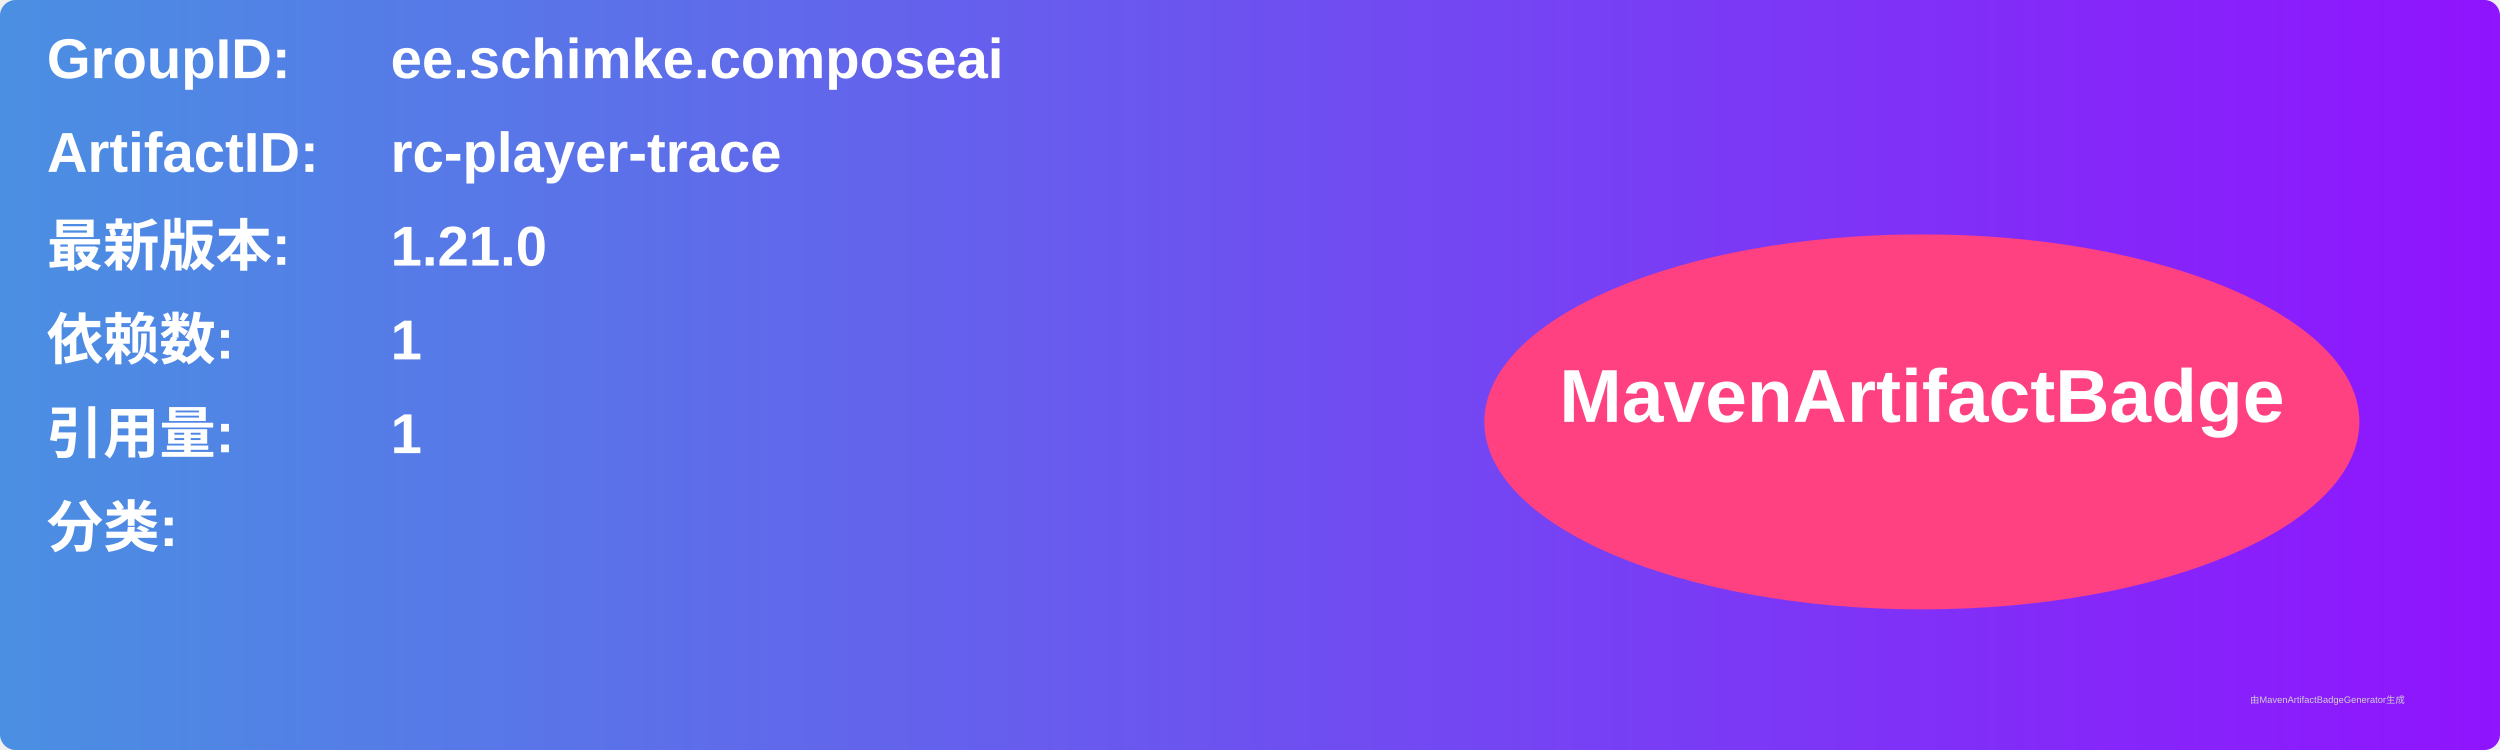
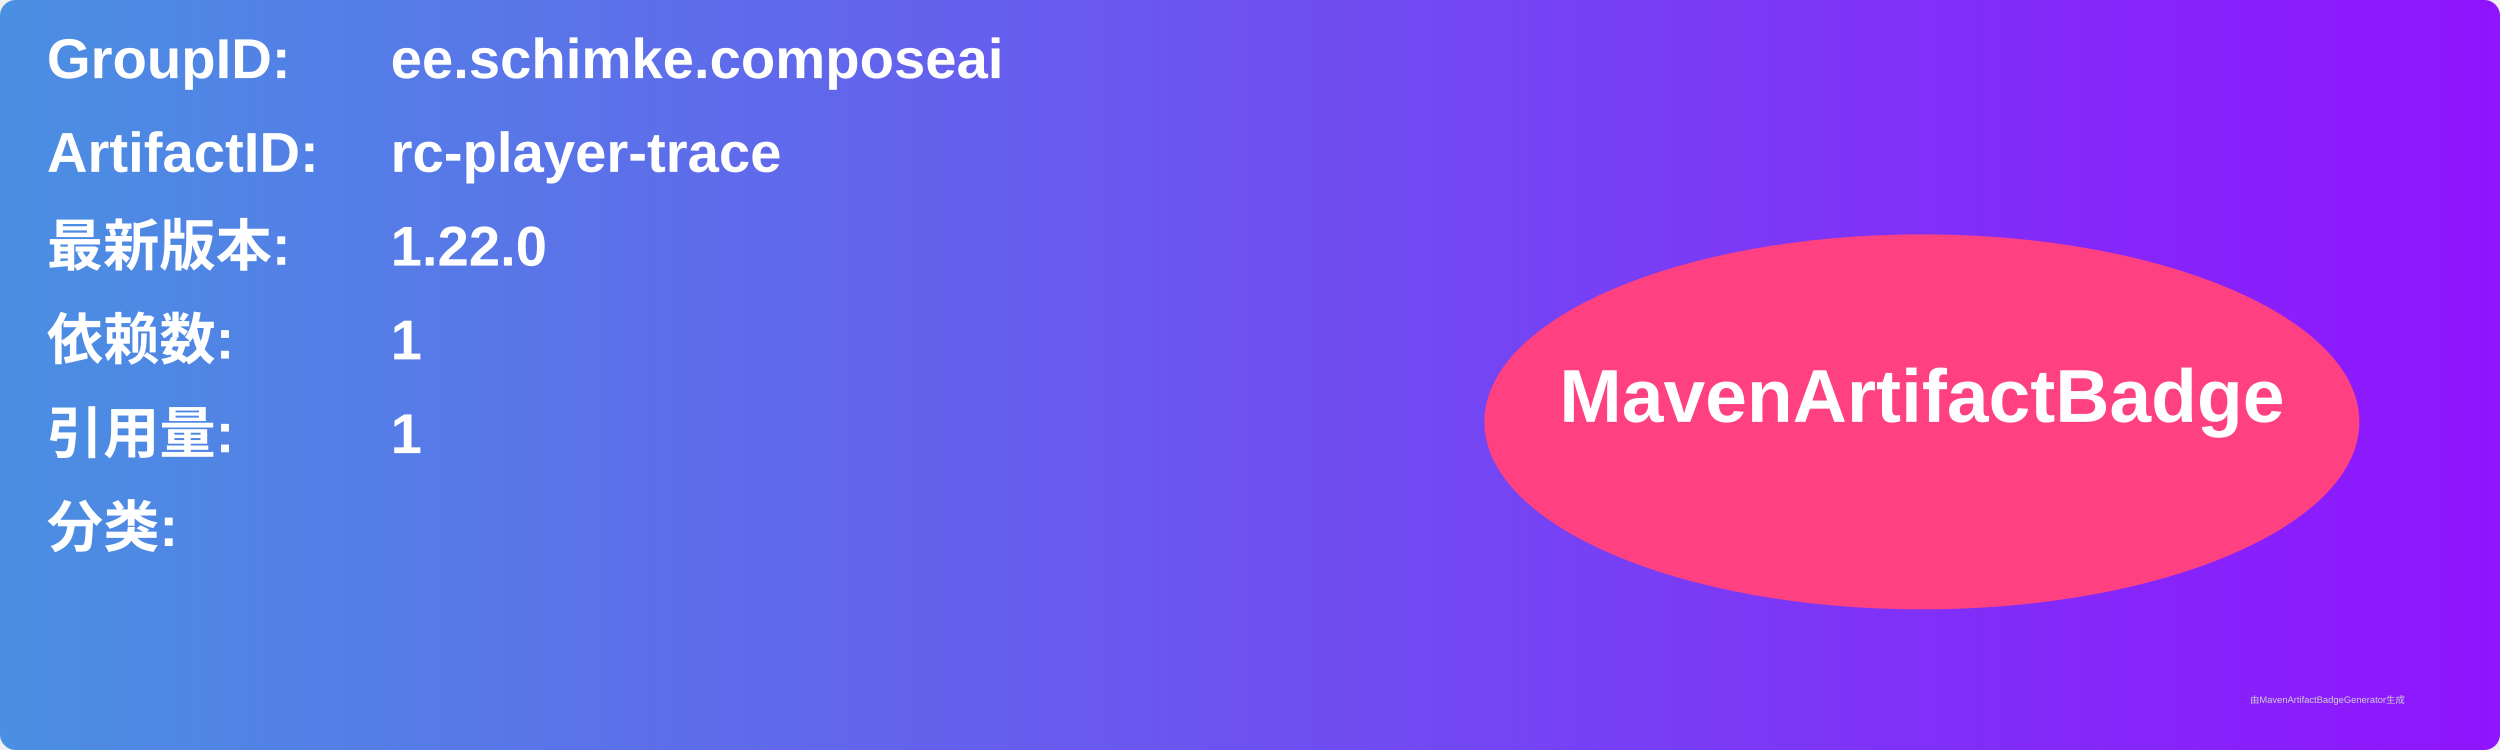
<svg xmlns="http://www.w3.org/2000/svg" width="800" height="240" viewBox="0 0 800 240">
  <linearGradient id="grad" x1="0%" y1="0%" x2="100%" y2="0%">
    <stop offset="0%" stop-color="#4a90e2" />
    <stop offset="100%" stop-color="#9013fe" />
  </linearGradient>
  <rect width="100%" height="100%" rx="5" ry="5" fill="url(#grad)" />
  <g transform="translate(15, 15)">
    <text x="0" y="10" font-family="Arial" font-size="18" fill="white" font-weight="bold" width="260">GroupID:</text>
    <text x="110" y="10" font-family="Arial" font-size="18" fill="white" font-weight="bold" width="460">ee.schimke.composeai</text>
    <text x="0" y="40" font-family="Arial" font-size="18" fill="white" font-weight="bold" width="260">ArtifactID:</text>
    <text x="110" y="40" font-family="Arial" font-size="18" fill="white" font-weight="bold" width="460">rc-player-trace</text>
    <text x="0" y="70" font-family="Arial" font-size="18" fill="white" font-weight="bold">最新版本:</text>
    <text x="110" y="70" font-family="Arial" font-size="18" fill="white" font-weight="bold">
-       <tspan font-weight="bold">1.21.0</tspan>
+       <tspan font-weight="bold">1.22.0</tspan>
    </text>
    <text x="0" y="100" font-family="Arial" font-size="18" fill="white" font-weight="bold">依赖数: </text>
    <text x="110" y="100" font-family="Arial" font-size="18" fill="white">
      <tspan font-weight="bold">1</tspan>
    </text>
    <text x="0" y="130" font-family="Arial" font-size="18" fill="white" font-weight="bold">引用量: </text>
    <text x="110" y="130" font-family="Arial" font-size="18" fill="white">
      <tspan font-weight="bold">1</tspan>
    </text>
    <text x="0" y="160" font-family="Arial" font-size="18" fill="white" font-weight="bold">分类:</text>
    <text x="10" y="190" font-family="Arial" font-size="10" fill="white">
      <tspan font-weight="bold" />
    </text>
    <ellipse cx="600" cy="120" rx="140" ry="60" fill="#ff4081" />
    <text x="600" y="120" text-anchor="middle" font-family="Arial" font-size="24" fill="white" font-weight="bold">MavenArtifactBadge</text>
  </g>
  <text x="720" y="225" font-family="Arial" font-size="3" fill="#d0d0d0">由MavenArtifactBadgeGenerator生成</text>
</svg>
